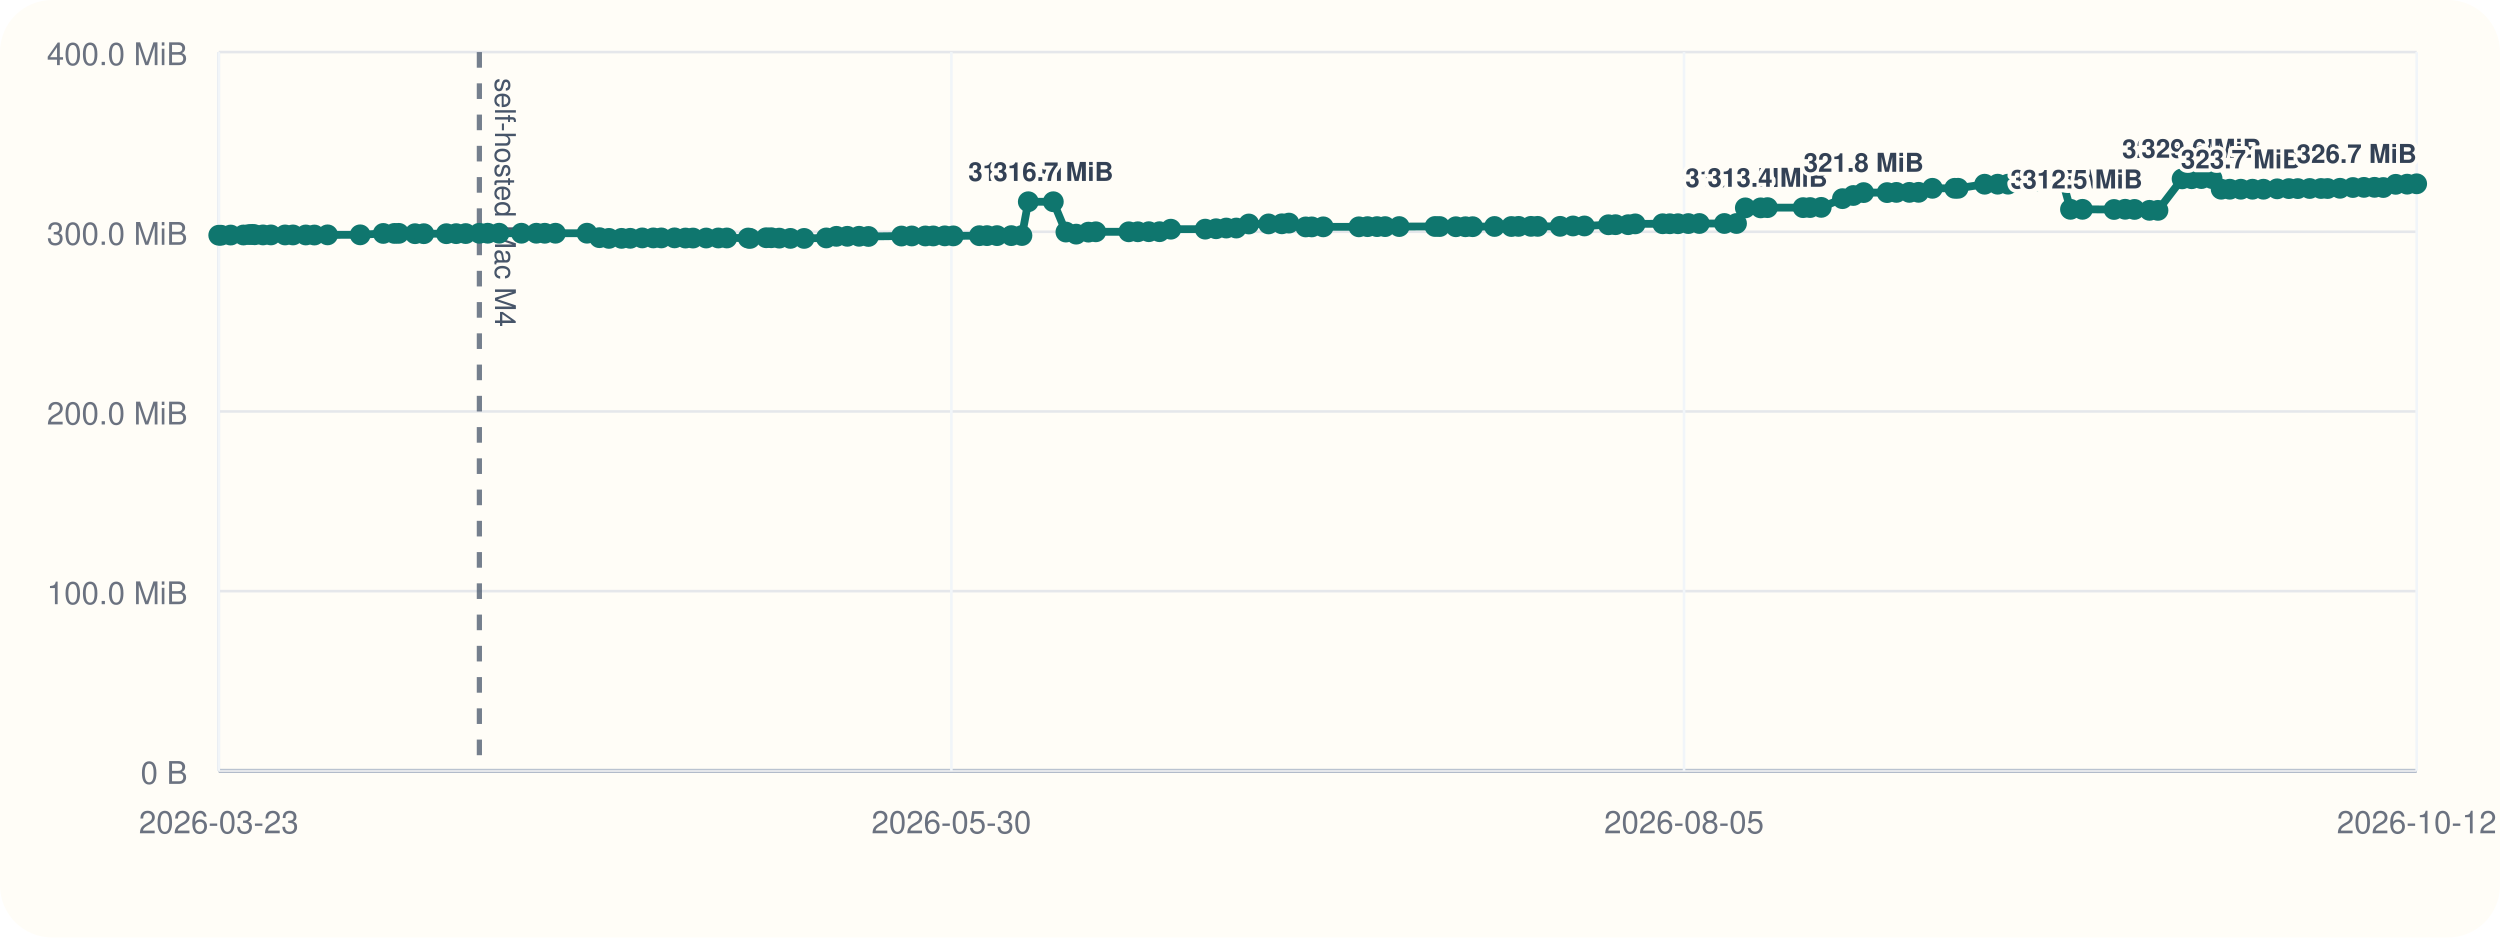
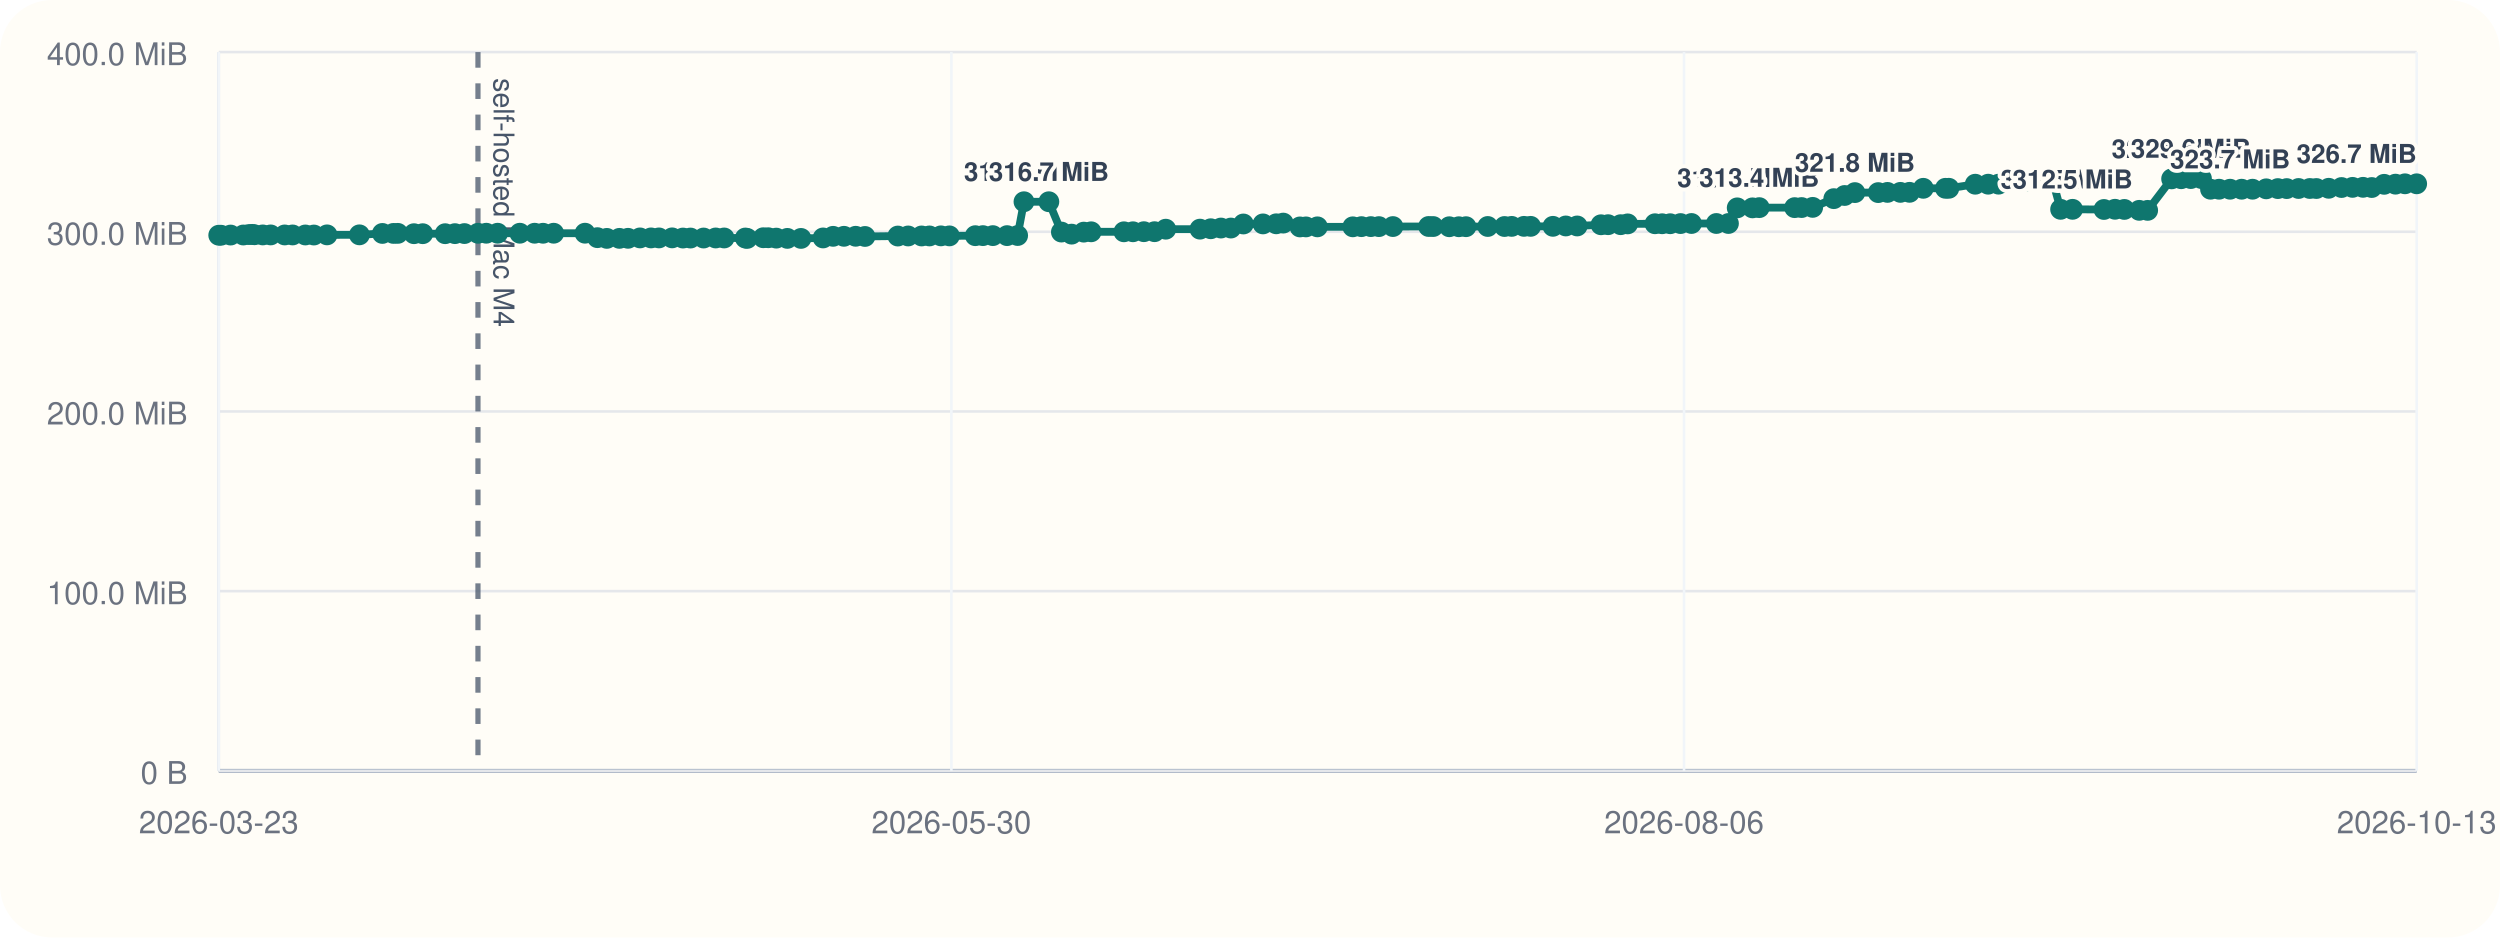
<svg xmlns="http://www.w3.org/2000/svg" viewBox="0 0 960 360">
  <rect width="960" height="360" rx="20" fill="#fffdf7" />
  <line x1="84" y1="296" x2="928" y2="296" stroke="#cbd5e1" stroke-width="1" />
  <line x1="84" y1="20" x2="84" y2="296" stroke="#cbd5e1" stroke-width="1" />
  <line x1="84" y1="296.00" x2="928" y2="296.00" stroke="#94a3b8" stroke-width="1.5" />
  <line x1="84" y1="296.00" x2="928" y2="296.00" stroke="#e5e7eb" stroke-width="1" />
  <text x="72" y="301.00" text-anchor="end" font-size="12" font-family="Helvetica, Arial, sans-serif" fill="#6b7280">0 B</text>
  <line x1="84" y1="227.00" x2="928" y2="227.00" stroke="#e5e7eb" stroke-width="1" />
  <text x="72" y="232.00" text-anchor="end" font-size="12" font-family="Helvetica, Arial, sans-serif" fill="#6b7280">100.0 MiB</text>
  <line x1="84" y1="158.00" x2="928" y2="158.00" stroke="#e5e7eb" stroke-width="1" />
  <text x="72" y="163.00" text-anchor="end" font-size="12" font-family="Helvetica, Arial, sans-serif" fill="#6b7280">200.0 MiB</text>
  <line x1="84" y1="89.00" x2="928" y2="89.00" stroke="#e5e7eb" stroke-width="1" />
  <text x="72" y="94.00" text-anchor="end" font-size="12" font-family="Helvetica, Arial, sans-serif" fill="#6b7280">300.0 MiB</text>
  <line x1="84" y1="20.00" x2="928" y2="20.00" stroke="#e5e7eb" stroke-width="1" />
  <text x="72" y="25.00" text-anchor="end" font-size="12" font-family="Helvetica, Arial, sans-serif" fill="#6b7280">400.0 MiB</text>
  <line x1="84.00" y1="20" x2="84.00" y2="296" stroke="#f1f5f9" stroke-width="1" />
  <text x="84.00" y="320" text-anchor="middle" font-size="12" font-family="Helvetica, Arial, sans-serif" fill="#6b7280">2026-03-23</text>
  <line x1="365.33" y1="20" x2="365.33" y2="296" stroke="#f1f5f9" stroke-width="1" />
  <text x="365.33" y="320" text-anchor="middle" font-size="12" font-family="Helvetica, Arial, sans-serif" fill="#6b7280">2026-05-30</text>
  <line x1="646.67" y1="20" x2="646.67" y2="296" stroke="#f1f5f9" stroke-width="1" />
-   <text x="646.67" y="320" text-anchor="middle" font-size="12" font-family="Helvetica, Arial, sans-serif" fill="#6b7280">2026-08-05</text>
+   <text x="646.67" y="320" text-anchor="middle" font-size="12" font-family="Helvetica, Arial, sans-serif" fill="#6b7280">2026-08-06</text>
  <line x1="928.00" y1="20" x2="928.00" y2="296" stroke="#f1f5f9" stroke-width="1" />
-   <text x="928.00" y="320" text-anchor="middle" font-size="12" font-family="Helvetica, Arial, sans-serif" fill="#6b7280">2026-10-12</text>
-   <line x1="184.08" y1="20" x2="184.08" y2="296" stroke="#475569" stroke-width="2" stroke-dasharray="6 6" opacity="0.75" />
-   <text x="190.08" y="30" transform="rotate(90 190.08 30)" font-size="11" font-family="Helvetica, Arial, sans-serif" fill="#475569">self-hosted Mac M4</text>
-   <polyline fill="none" stroke="#0f766e" stroke-width="3" points="84.00,90.33 84.87,90.33 88.58,90.26 93.49,90.24 95.64,90.07 96.91,90.00 97.80,90.14 100.99,90.21 104.03,90.21 109.47,90.22 112.50,90.22 117.43,90.23 120.72,90.25 125.80,90.19 138.31,90.18 147.18,89.64 151.44,89.63 153.15,89.61 159.37,89.74 162.75,89.74 171.41,89.74 175.17,89.72 178.83,89.69 184.08,89.58 187.28,89.56 191.66,89.56 200.23,89.56 205.95,89.56 209.19,89.57 213.30,89.56 225.40,89.55 230.18,91.26 233.83,91.54 238.68,91.53 242.00,91.51 246.62,91.36 250.87,91.36 253.94,91.36 259.02,91.34 263.22,91.41 266.11,91.41 271.18,91.40 275.84,91.38 279.11,91.38 287.28,91.40 288.01,91.55 294.22,91.29 296.15,91.29 299.24,91.44 303.51,91.54 308.78,91.55 317.30,91.37 321.18,90.75 325.37,90.74 329.89,90.73 333.48,90.80 346.17,90.64 350.13,90.61 355.34,90.61 358.37,90.60 362.80,90.57 366.07,90.58 376.07,90.50 379.01,90.48 382.85,90.48 388.33,90.48 392.42,90.44 394.87,77.47 404.47,77.47 409.31,89.11 413.26,89.91 417.95,89.14 420.79,89.01 433.45,89.01 436.94,89.00 441.15,88.97 445.27,88.97 449.60,88.01 462.80,87.99 466.97,87.84 470.89,87.57 474.74,87.57 479.56,86.01 487.13,85.98 492.24,85.94 494.95,85.67 501.40,87.14 503.72,87.13 508.13,87.11 521.81,87.10 525.14,87.03 528.78,87.02 531.88,87.02 537.29,87.00 551.06,86.97 552.84,86.99 559.06,87.07 562.73,87.07 565.50,87.05 573.90,86.97 580.37,86.98 583.14,86.93 587.89,86.92 590.47,86.92 599.07,86.91 604.04,86.77 608.42,86.77 617.63,86.31 620.36,86.28 625.22,86.28 627.92,85.97 638.47,85.92 641.22,85.92 644.34,85.91 648.33,85.85 652.55,85.82 662.16,85.82 666.82,85.82 670.21,79.82 676.10,79.82 678.72,79.73 692.38,79.73 695.08,79.70 699.35,79.63 707.50,76.28 711.67,75.07 715.64,73.96 724.65,73.96 728.22,73.88 733.20,73.87 736.74,73.85 742.04,72.31 750.60,72.31 751.91,72.30 762.11,70.74 767.10,70.73 771.09,70.72 774.82,69.56 779.03,69.55 782.46,69.48 787.95,69.09 791.91,69.06 795.07,80.38 799.67,80.38 811.79,80.44 816.05,80.36 819.65,80.42 825.41,80.77 828.66,80.78 837.93,68.68 841.61,68.63 845.33,68.57 849.44,68.57 852.93,72.66 856.24,72.66 860.49,72.66 864.95,72.66 869.16,72.66 874.43,72.51 878.92,72.42 882.35,72.42 886.92,72.38 891.26,72.38 893.80,72.39 898.56,72.30 903.51,72.01 907.75,71.95 911.81,71.93 915.17,72.01 919.97,70.78 924.34,70.72 928.00,70.58" />
+   <text x="928.00" y="320" text-anchor="middle" font-size="12" font-family="Helvetica, Arial, sans-serif" fill="#6b7280">2026-10-13</text>
+   <line x1="183.54" y1="20" x2="183.54" y2="296" stroke="#475569" stroke-width="2" stroke-dasharray="6 6" opacity="0.75" />
+   <text x="189.54" y="30" transform="rotate(90 189.54 30)" font-size="11" font-family="Helvetica, Arial, sans-serif" fill="#475569">self-hosted Mac M4</text>
+   <polyline fill="none" stroke="#0f766e" stroke-width="3" points="84.00,90.33 84.87,90.33 88.55,90.26 93.44,90.24 95.58,90.07 96.84,90.00 97.72,90.14 100.90,90.21 103.93,90.21 109.33,90.22 112.35,90.22 117.25,90.23 120.53,90.25 125.58,90.19 138.02,90.18 146.84,89.64 151.08,89.63 152.78,89.61 158.97,89.74 162.33,89.74 170.94,89.74 174.69,89.72 178.33,89.69 183.54,89.58 186.73,89.56 191.09,89.56 199.62,89.56 205.30,89.56 208.53,89.57 212.61,89.56 224.65,89.55 229.40,91.26 233.03,91.54 237.86,91.53 241.16,91.51 245.76,91.36 249.99,91.36 253.04,91.36 258.09,91.34 262.26,91.41 265.14,91.41 270.18,91.40 274.82,91.38 278.07,91.38 286.20,91.40 286.92,91.55 293.10,91.29 295.02,91.29 298.10,91.44 302.34,91.54 307.58,91.55 316.06,91.37 319.91,90.75 324.08,90.74 328.58,90.73 332.15,90.80 344.77,90.64 348.72,90.61 353.90,90.61 356.91,90.60 361.31,90.57 364.57,90.58 374.52,90.50 377.44,90.48 381.26,90.48 386.71,90.48 390.77,90.44 393.21,77.47 402.76,77.47 407.58,89.11 411.51,89.91 416.17,89.14 419.00,89.01 431.59,89.01 435.06,89.00 439.25,88.97 443.34,88.97 447.65,88.01 460.79,87.99 464.93,87.84 468.84,87.57 472.66,87.57 477.46,86.01 484.99,85.98 490.07,85.94 492.76,85.67 499.18,87.14 501.49,87.13 505.88,87.11 519.48,87.10 522.79,87.03 526.41,87.02 529.49,87.02 534.88,87.00 548.58,86.97 550.35,86.99 556.53,87.07 560.19,87.07 562.94,87.05 571.30,86.97 577.73,86.98 580.49,86.93 585.20,86.92 587.77,86.92 596.33,86.91 601.27,86.77 605.63,86.77 614.79,86.31 617.50,86.28 622.34,86.28 625.02,85.97 635.52,85.92 638.26,85.92 641.36,85.91 645.33,85.85 649.53,85.82 659.08,85.82 663.72,85.82 667.09,79.82 672.95,79.82 675.55,79.73 689.14,79.73 691.82,79.70 696.07,79.63 704.18,76.28 708.33,75.07 712.28,73.96 721.24,73.96 724.79,73.88 729.75,73.87 733.26,73.85 738.54,72.31 747.05,72.31 748.36,72.30 758.50,70.74 763.46,70.73 767.44,70.72 771.15,69.56 775.33,69.55 778.75,69.48 784.21,69.09 788.14,69.06 791.28,80.38 795.86,80.38 807.92,80.44 812.15,80.36 815.74,80.42 821.47,80.77 824.70,80.78 833.91,68.68 837.58,68.63 841.27,68.57 845.36,68.57 848.84,72.66 852.13,72.66 856.35,72.66 860.80,72.66 864.98,72.66 870.22,72.51 874.69,72.42 878.10,72.42 882.65,72.38 886.96,72.38 889.49,72.39 894.23,72.30 899.15,72.01 903.37,71.95 907.40,71.93 910.75,72.01 915.52,70.78 919.87,70.72 923.51,70.58 928.00,70.58" />
  <circle cx="84.00" cy="90.33" r="4" fill="#0f766e" />
  <circle cx="84.87" cy="90.33" r="4" fill="#0f766e" />
-   <circle cx="88.58" cy="90.26" r="4" fill="#0f766e" />
-   <circle cx="93.49" cy="90.24" r="4" fill="#0f766e" />
-   <circle cx="95.64" cy="90.07" r="4" fill="#0f766e" />
-   <circle cx="96.91" cy="90.00" r="4" fill="#0f766e" />
-   <circle cx="97.80" cy="90.14" r="4" fill="#0f766e" />
-   <circle cx="100.99" cy="90.21" r="4" fill="#0f766e" />
-   <circle cx="104.03" cy="90.21" r="4" fill="#0f766e" />
-   <circle cx="109.47" cy="90.22" r="4" fill="#0f766e" />
-   <circle cx="112.50" cy="90.22" r="4" fill="#0f766e" />
-   <circle cx="117.43" cy="90.23" r="4" fill="#0f766e" />
-   <circle cx="120.72" cy="90.25" r="4" fill="#0f766e" />
-   <circle cx="125.80" cy="90.19" r="4" fill="#0f766e" />
-   <circle cx="138.31" cy="90.18" r="4" fill="#0f766e" />
-   <circle cx="147.18" cy="89.64" r="4" fill="#0f766e" />
-   <circle cx="151.44" cy="89.63" r="4" fill="#0f766e" />
-   <circle cx="153.15" cy="89.61" r="4" fill="#0f766e" />
-   <circle cx="159.37" cy="89.74" r="4" fill="#0f766e" />
-   <circle cx="162.75" cy="89.74" r="4" fill="#0f766e" />
-   <circle cx="171.41" cy="89.74" r="4" fill="#0f766e" />
-   <circle cx="175.17" cy="89.72" r="4" fill="#0f766e" />
-   <circle cx="178.83" cy="89.69" r="4" fill="#0f766e" />
-   <circle cx="184.08" cy="89.58" r="4" fill="#0f766e" />
-   <circle cx="187.28" cy="89.56" r="4" fill="#0f766e" />
-   <circle cx="191.66" cy="89.56" r="4" fill="#0f766e" />
-   <circle cx="200.23" cy="89.56" r="4" fill="#0f766e" />
-   <circle cx="205.95" cy="89.56" r="4" fill="#0f766e" />
-   <circle cx="209.19" cy="89.57" r="4" fill="#0f766e" />
-   <circle cx="213.30" cy="89.56" r="4" fill="#0f766e" />
-   <circle cx="225.40" cy="89.55" r="4" fill="#0f766e" />
-   <circle cx="230.18" cy="91.26" r="4" fill="#0f766e" />
-   <circle cx="233.83" cy="91.54" r="4" fill="#0f766e" />
-   <circle cx="238.68" cy="91.53" r="4" fill="#0f766e" />
-   <circle cx="242.00" cy="91.51" r="4" fill="#0f766e" />
-   <circle cx="246.62" cy="91.36" r="4" fill="#0f766e" />
-   <circle cx="250.87" cy="91.36" r="4" fill="#0f766e" />
-   <circle cx="253.94" cy="91.36" r="4" fill="#0f766e" />
-   <circle cx="259.02" cy="91.34" r="4" fill="#0f766e" />
-   <circle cx="263.22" cy="91.41" r="4" fill="#0f766e" />
-   <circle cx="266.11" cy="91.41" r="4" fill="#0f766e" />
-   <circle cx="271.18" cy="91.40" r="4" fill="#0f766e" />
-   <circle cx="275.84" cy="91.38" r="4" fill="#0f766e" />
-   <circle cx="279.11" cy="91.38" r="4" fill="#0f766e" />
-   <circle cx="287.28" cy="91.40" r="4" fill="#0f766e" />
-   <circle cx="288.01" cy="91.55" r="4" fill="#0f766e" />
-   <circle cx="294.22" cy="91.29" r="4" fill="#0f766e" />
-   <circle cx="296.15" cy="91.29" r="4" fill="#0f766e" />
-   <circle cx="299.24" cy="91.44" r="4" fill="#0f766e" />
-   <circle cx="303.51" cy="91.54" r="4" fill="#0f766e" />
-   <circle cx="308.78" cy="91.55" r="4" fill="#0f766e" />
-   <circle cx="317.30" cy="91.37" r="4" fill="#0f766e" />
-   <circle cx="321.18" cy="90.75" r="4" fill="#0f766e" />
-   <circle cx="325.37" cy="90.74" r="4" fill="#0f766e" />
-   <circle cx="329.89" cy="90.73" r="4" fill="#0f766e" />
-   <circle cx="333.48" cy="90.80" r="4" fill="#0f766e" />
-   <circle cx="346.17" cy="90.64" r="4" fill="#0f766e" />
-   <circle cx="350.13" cy="90.61" r="4" fill="#0f766e" />
-   <circle cx="355.34" cy="90.61" r="4" fill="#0f766e" />
-   <circle cx="358.37" cy="90.60" r="4" fill="#0f766e" />
-   <circle cx="362.80" cy="90.57" r="4" fill="#0f766e" />
-   <circle cx="366.07" cy="90.58" r="4" fill="#0f766e" />
-   <circle cx="376.07" cy="90.50" r="4" fill="#0f766e" />
-   <circle cx="379.01" cy="90.48" r="4" fill="#0f766e" />
-   <circle cx="382.85" cy="90.48" r="4" fill="#0f766e" />
-   <circle cx="388.33" cy="90.48" r="4" fill="#0f766e" />
-   <circle cx="392.42" cy="90.44" r="4" fill="#0f766e" />
-   <circle cx="394.87" cy="77.47" r="4" fill="#0f766e" />
-   <text x="394.87" y="69.47" text-anchor="middle" font-size="10" font-family="Helvetica, Arial, sans-serif" font-weight="600" paint-order="stroke" stroke="#fffdf7" stroke-width="3" stroke-linejoin="round" fill="#334155">316.7 MiB</text>
-   <circle cx="404.47" cy="77.47" r="4" fill="#0f766e" />
-   <text x="404.47" y="69.47" text-anchor="middle" font-size="10" font-family="Helvetica, Arial, sans-serif" font-weight="600" paint-order="stroke" stroke="#fffdf7" stroke-width="3" stroke-linejoin="round" fill="#334155">316.7 MiB</text>
-   <circle cx="409.31" cy="89.11" r="4" fill="#0f766e" />
-   <circle cx="413.26" cy="89.91" r="4" fill="#0f766e" />
-   <circle cx="417.95" cy="89.14" r="4" fill="#0f766e" />
-   <circle cx="420.79" cy="89.01" r="4" fill="#0f766e" />
-   <circle cx="433.45" cy="89.01" r="4" fill="#0f766e" />
-   <circle cx="436.94" cy="89.00" r="4" fill="#0f766e" />
-   <circle cx="441.15" cy="88.97" r="4" fill="#0f766e" />
-   <circle cx="445.27" cy="88.97" r="4" fill="#0f766e" />
-   <circle cx="449.60" cy="88.01" r="4" fill="#0f766e" />
-   <circle cx="462.80" cy="87.99" r="4" fill="#0f766e" />
-   <circle cx="466.97" cy="87.84" r="4" fill="#0f766e" />
-   <circle cx="470.89" cy="87.57" r="4" fill="#0f766e" />
-   <circle cx="474.74" cy="87.57" r="4" fill="#0f766e" />
-   <circle cx="479.56" cy="86.01" r="4" fill="#0f766e" />
-   <circle cx="487.13" cy="85.98" r="4" fill="#0f766e" />
-   <circle cx="492.24" cy="85.94" r="4" fill="#0f766e" />
-   <circle cx="494.95" cy="85.67" r="4" fill="#0f766e" />
-   <circle cx="501.40" cy="87.14" r="4" fill="#0f766e" />
-   <circle cx="503.72" cy="87.13" r="4" fill="#0f766e" />
-   <circle cx="508.13" cy="87.11" r="4" fill="#0f766e" />
-   <circle cx="521.81" cy="87.10" r="4" fill="#0f766e" />
-   <circle cx="525.14" cy="87.03" r="4" fill="#0f766e" />
-   <circle cx="528.78" cy="87.02" r="4" fill="#0f766e" />
-   <circle cx="531.88" cy="87.02" r="4" fill="#0f766e" />
-   <circle cx="537.29" cy="87.00" r="4" fill="#0f766e" />
-   <circle cx="551.06" cy="86.97" r="4" fill="#0f766e" />
-   <circle cx="552.84" cy="86.99" r="4" fill="#0f766e" />
-   <circle cx="559.06" cy="87.07" r="4" fill="#0f766e" />
-   <circle cx="562.73" cy="87.07" r="4" fill="#0f766e" />
-   <circle cx="565.50" cy="87.05" r="4" fill="#0f766e" />
-   <circle cx="573.90" cy="86.97" r="4" fill="#0f766e" />
-   <circle cx="580.37" cy="86.98" r="4" fill="#0f766e" />
-   <circle cx="583.14" cy="86.93" r="4" fill="#0f766e" />
-   <circle cx="587.89" cy="86.92" r="4" fill="#0f766e" />
-   <circle cx="590.47" cy="86.92" r="4" fill="#0f766e" />
-   <circle cx="599.07" cy="86.91" r="4" fill="#0f766e" />
-   <circle cx="604.04" cy="86.77" r="4" fill="#0f766e" />
-   <circle cx="608.42" cy="86.77" r="4" fill="#0f766e" />
-   <circle cx="617.63" cy="86.31" r="4" fill="#0f766e" />
-   <circle cx="620.36" cy="86.28" r="4" fill="#0f766e" />
-   <circle cx="625.22" cy="86.28" r="4" fill="#0f766e" />
-   <circle cx="627.92" cy="85.97" r="4" fill="#0f766e" />
-   <circle cx="638.47" cy="85.92" r="4" fill="#0f766e" />
-   <circle cx="641.22" cy="85.92" r="4" fill="#0f766e" />
-   <circle cx="644.34" cy="85.91" r="4" fill="#0f766e" />
-   <circle cx="648.33" cy="85.85" r="4" fill="#0f766e" />
-   <circle cx="652.55" cy="85.82" r="4" fill="#0f766e" />
-   <circle cx="662.16" cy="85.82" r="4" fill="#0f766e" />
-   <circle cx="666.82" cy="85.82" r="4" fill="#0f766e" />
-   <circle cx="670.21" cy="79.82" r="4" fill="#0f766e" />
-   <text x="670.21" y="71.82" text-anchor="middle" font-size="10" font-family="Helvetica, Arial, sans-serif" font-weight="600" paint-order="stroke" stroke="#fffdf7" stroke-width="3" stroke-linejoin="round" fill="#334155">313.3 MiB</text>
-   <circle cx="676.10" cy="79.82" r="4" fill="#0f766e" />
-   <circle cx="678.72" cy="79.73" r="4" fill="#0f766e" />
-   <text x="678.72" y="71.73" text-anchor="middle" font-size="10" font-family="Helvetica, Arial, sans-serif" font-weight="600" paint-order="stroke" stroke="#fffdf7" stroke-width="3" stroke-linejoin="round" fill="#334155">313.4 MiB</text>
-   <circle cx="692.38" cy="79.73" r="4" fill="#0f766e" />
-   <circle cx="695.08" cy="79.70" r="4" fill="#0f766e" />
-   <circle cx="699.35" cy="79.63" r="4" fill="#0f766e" />
-   <circle cx="707.50" cy="76.28" r="4" fill="#0f766e" />
-   <circle cx="711.67" cy="75.07" r="4" fill="#0f766e" />
-   <circle cx="715.64" cy="73.96" r="4" fill="#0f766e" />
-   <text x="715.64" y="65.96" text-anchor="middle" font-size="10" font-family="Helvetica, Arial, sans-serif" font-weight="600" paint-order="stroke" stroke="#fffdf7" stroke-width="3" stroke-linejoin="round" fill="#334155">321.8 MiB</text>
-   <circle cx="724.65" cy="73.96" r="4" fill="#0f766e" />
-   <circle cx="728.22" cy="73.88" r="4" fill="#0f766e" />
-   <circle cx="733.20" cy="73.87" r="4" fill="#0f766e" />
-   <circle cx="736.74" cy="73.85" r="4" fill="#0f766e" />
-   <circle cx="742.04" cy="72.31" r="4" fill="#0f766e" />
-   <circle cx="750.60" cy="72.31" r="4" fill="#0f766e" />
-   <circle cx="751.91" cy="72.30" r="4" fill="#0f766e" />
-   <circle cx="762.11" cy="70.74" r="4" fill="#0f766e" />
-   <circle cx="767.10" cy="70.73" r="4" fill="#0f766e" />
-   <circle cx="771.09" cy="70.72" r="4" fill="#0f766e" />
-   <circle cx="774.82" cy="69.56" r="4" fill="#0f766e" />
-   <circle cx="779.03" cy="69.55" r="4" fill="#0f766e" />
-   <circle cx="782.46" cy="69.48" r="4" fill="#0f766e" />
-   <circle cx="787.95" cy="69.09" r="4" fill="#0f766e" />
-   <circle cx="791.91" cy="69.06" r="4" fill="#0f766e" />
-   <circle cx="795.07" cy="80.38" r="4" fill="#0f766e" />
-   <text x="795.07" y="72.38" text-anchor="middle" font-size="10" font-family="Helvetica, Arial, sans-serif" font-weight="600" paint-order="stroke" stroke="#fffdf7" stroke-width="3" stroke-linejoin="round" fill="#334155">312.5 MiB</text>
-   <circle cx="799.67" cy="80.38" r="4" fill="#0f766e" />
-   <text x="799.67" y="72.38" text-anchor="middle" font-size="10" font-family="Helvetica, Arial, sans-serif" font-weight="600" paint-order="stroke" stroke="#fffdf7" stroke-width="3" stroke-linejoin="round" fill="#334155">312.5 MiB</text>
-   <circle cx="811.79" cy="80.44" r="4" fill="#0f766e" />
-   <circle cx="816.05" cy="80.36" r="4" fill="#0f766e" />
-   <circle cx="819.65" cy="80.42" r="4" fill="#0f766e" />
-   <circle cx="825.41" cy="80.77" r="4" fill="#0f766e" />
-   <circle cx="828.66" cy="80.78" r="4" fill="#0f766e" />
-   <circle cx="837.93" cy="68.68" r="4" fill="#0f766e" />
-   <text x="837.93" y="60.68" text-anchor="middle" font-size="10" font-family="Helvetica, Arial, sans-serif" font-weight="600" paint-order="stroke" stroke="#fffdf7" stroke-width="3" stroke-linejoin="round" fill="#334155">329.4 MiB</text>
-   <circle cx="841.61" cy="68.63" r="4" fill="#0f766e" />
-   <circle cx="845.33" cy="68.57" r="4" fill="#0f766e" />
-   <text x="845.33" y="60.57" text-anchor="middle" font-size="10" font-family="Helvetica, Arial, sans-serif" font-weight="600" paint-order="stroke" stroke="#fffdf7" stroke-width="3" stroke-linejoin="round" fill="#334155">329.6 MiB</text>
-   <circle cx="849.44" cy="68.57" r="4" fill="#0f766e" />
-   <circle cx="852.93" cy="72.66" r="4" fill="#0f766e" />
-   <circle cx="856.24" cy="72.66" r="4" fill="#0f766e" />
-   <circle cx="860.49" cy="72.66" r="4" fill="#0f766e" />
-   <text x="860.49" y="64.66" text-anchor="middle" font-size="10" font-family="Helvetica, Arial, sans-serif" font-weight="600" paint-order="stroke" stroke="#fffdf7" stroke-width="3" stroke-linejoin="round" fill="#334155">323.7 MiB</text>
-   <circle cx="864.95" cy="72.66" r="4" fill="#0f766e" />
-   <circle cx="869.16" cy="72.66" r="4" fill="#0f766e" />
-   <circle cx="874.43" cy="72.51" r="4" fill="#0f766e" />
-   <circle cx="878.92" cy="72.42" r="4" fill="#0f766e" />
-   <circle cx="882.35" cy="72.42" r="4" fill="#0f766e" />
-   <circle cx="886.92" cy="72.38" r="4" fill="#0f766e" />
-   <circle cx="891.26" cy="72.38" r="4" fill="#0f766e" />
-   <circle cx="893.80" cy="72.39" r="4" fill="#0f766e" />
-   <circle cx="898.56" cy="72.30" r="4" fill="#0f766e" />
-   <circle cx="903.51" cy="72.01" r="4" fill="#0f766e" />
-   <circle cx="907.75" cy="71.95" r="4" fill="#0f766e" />
-   <circle cx="911.81" cy="71.93" r="4" fill="#0f766e" />
-   <circle cx="915.17" cy="72.01" r="4" fill="#0f766e" />
-   <circle cx="919.97" cy="70.78" r="4" fill="#0f766e" />
-   <circle cx="924.34" cy="70.72" r="4" fill="#0f766e" />
+   <circle cx="88.55" cy="90.26" r="4" fill="#0f766e" />
+   <circle cx="93.44" cy="90.24" r="4" fill="#0f766e" />
+   <circle cx="95.58" cy="90.07" r="4" fill="#0f766e" />
+   <circle cx="96.84" cy="90.00" r="4" fill="#0f766e" />
+   <circle cx="97.72" cy="90.14" r="4" fill="#0f766e" />
+   <circle cx="100.90" cy="90.21" r="4" fill="#0f766e" />
+   <circle cx="103.93" cy="90.21" r="4" fill="#0f766e" />
+   <circle cx="109.33" cy="90.22" r="4" fill="#0f766e" />
+   <circle cx="112.35" cy="90.22" r="4" fill="#0f766e" />
+   <circle cx="117.25" cy="90.23" r="4" fill="#0f766e" />
+   <circle cx="120.53" cy="90.25" r="4" fill="#0f766e" />
+   <circle cx="125.58" cy="90.19" r="4" fill="#0f766e" />
+   <circle cx="138.02" cy="90.18" r="4" fill="#0f766e" />
+   <circle cx="146.84" cy="89.64" r="4" fill="#0f766e" />
+   <circle cx="151.08" cy="89.63" r="4" fill="#0f766e" />
+   <circle cx="152.78" cy="89.61" r="4" fill="#0f766e" />
+   <circle cx="158.97" cy="89.74" r="4" fill="#0f766e" />
+   <circle cx="162.33" cy="89.74" r="4" fill="#0f766e" />
+   <circle cx="170.94" cy="89.74" r="4" fill="#0f766e" />
+   <circle cx="174.69" cy="89.72" r="4" fill="#0f766e" />
+   <circle cx="178.33" cy="89.69" r="4" fill="#0f766e" />
+   <circle cx="183.54" cy="89.58" r="4" fill="#0f766e" />
+   <circle cx="186.73" cy="89.56" r="4" fill="#0f766e" />
+   <circle cx="191.09" cy="89.56" r="4" fill="#0f766e" />
+   <circle cx="199.62" cy="89.56" r="4" fill="#0f766e" />
+   <circle cx="205.30" cy="89.56" r="4" fill="#0f766e" />
+   <circle cx="208.53" cy="89.57" r="4" fill="#0f766e" />
+   <circle cx="212.61" cy="89.56" r="4" fill="#0f766e" />
+   <circle cx="224.65" cy="89.55" r="4" fill="#0f766e" />
+   <circle cx="229.40" cy="91.26" r="4" fill="#0f766e" />
+   <circle cx="233.03" cy="91.54" r="4" fill="#0f766e" />
+   <circle cx="237.86" cy="91.53" r="4" fill="#0f766e" />
+   <circle cx="241.16" cy="91.51" r="4" fill="#0f766e" />
+   <circle cx="245.76" cy="91.36" r="4" fill="#0f766e" />
+   <circle cx="249.99" cy="91.36" r="4" fill="#0f766e" />
+   <circle cx="253.04" cy="91.36" r="4" fill="#0f766e" />
+   <circle cx="258.09" cy="91.34" r="4" fill="#0f766e" />
+   <circle cx="262.26" cy="91.41" r="4" fill="#0f766e" />
+   <circle cx="265.14" cy="91.41" r="4" fill="#0f766e" />
+   <circle cx="270.18" cy="91.40" r="4" fill="#0f766e" />
+   <circle cx="274.82" cy="91.38" r="4" fill="#0f766e" />
+   <circle cx="278.07" cy="91.38" r="4" fill="#0f766e" />
+   <circle cx="286.20" cy="91.40" r="4" fill="#0f766e" />
+   <circle cx="286.92" cy="91.55" r="4" fill="#0f766e" />
+   <circle cx="293.10" cy="91.29" r="4" fill="#0f766e" />
+   <circle cx="295.02" cy="91.29" r="4" fill="#0f766e" />
+   <circle cx="298.10" cy="91.44" r="4" fill="#0f766e" />
+   <circle cx="302.34" cy="91.54" r="4" fill="#0f766e" />
+   <circle cx="307.58" cy="91.55" r="4" fill="#0f766e" />
+   <circle cx="316.06" cy="91.37" r="4" fill="#0f766e" />
+   <circle cx="319.91" cy="90.75" r="4" fill="#0f766e" />
+   <circle cx="324.08" cy="90.74" r="4" fill="#0f766e" />
+   <circle cx="328.58" cy="90.73" r="4" fill="#0f766e" />
+   <circle cx="332.15" cy="90.80" r="4" fill="#0f766e" />
+   <circle cx="344.77" cy="90.64" r="4" fill="#0f766e" />
+   <circle cx="348.72" cy="90.61" r="4" fill="#0f766e" />
+   <circle cx="353.90" cy="90.61" r="4" fill="#0f766e" />
+   <circle cx="356.91" cy="90.60" r="4" fill="#0f766e" />
+   <circle cx="361.31" cy="90.57" r="4" fill="#0f766e" />
+   <circle cx="364.57" cy="90.58" r="4" fill="#0f766e" />
+   <circle cx="374.52" cy="90.50" r="4" fill="#0f766e" />
+   <circle cx="377.44" cy="90.48" r="4" fill="#0f766e" />
+   <circle cx="381.26" cy="90.48" r="4" fill="#0f766e" />
+   <circle cx="386.71" cy="90.48" r="4" fill="#0f766e" />
+   <circle cx="390.77" cy="90.44" r="4" fill="#0f766e" />
+   <circle cx="393.21" cy="77.47" r="4" fill="#0f766e" />
+   <text x="393.21" y="69.47" text-anchor="middle" font-size="10" font-family="Helvetica, Arial, sans-serif" font-weight="600" paint-order="stroke" stroke="#fffdf7" stroke-width="3" stroke-linejoin="round" fill="#334155">316.7 MiB</text>
+   <circle cx="402.76" cy="77.47" r="4" fill="#0f766e" />
+   <text x="402.76" y="69.47" text-anchor="middle" font-size="10" font-family="Helvetica, Arial, sans-serif" font-weight="600" paint-order="stroke" stroke="#fffdf7" stroke-width="3" stroke-linejoin="round" fill="#334155">316.7 MiB</text>
+   <circle cx="407.58" cy="89.11" r="4" fill="#0f766e" />
+   <circle cx="411.51" cy="89.91" r="4" fill="#0f766e" />
+   <circle cx="416.17" cy="89.14" r="4" fill="#0f766e" />
+   <circle cx="419.00" cy="89.01" r="4" fill="#0f766e" />
+   <circle cx="431.59" cy="89.01" r="4" fill="#0f766e" />
+   <circle cx="435.06" cy="89.00" r="4" fill="#0f766e" />
+   <circle cx="439.25" cy="88.97" r="4" fill="#0f766e" />
+   <circle cx="443.34" cy="88.97" r="4" fill="#0f766e" />
+   <circle cx="447.65" cy="88.01" r="4" fill="#0f766e" />
+   <circle cx="460.79" cy="87.99" r="4" fill="#0f766e" />
+   <circle cx="464.93" cy="87.84" r="4" fill="#0f766e" />
+   <circle cx="468.84" cy="87.57" r="4" fill="#0f766e" />
+   <circle cx="472.66" cy="87.57" r="4" fill="#0f766e" />
+   <circle cx="477.46" cy="86.01" r="4" fill="#0f766e" />
+   <circle cx="484.99" cy="85.98" r="4" fill="#0f766e" />
+   <circle cx="490.07" cy="85.94" r="4" fill="#0f766e" />
+   <circle cx="492.76" cy="85.67" r="4" fill="#0f766e" />
+   <circle cx="499.18" cy="87.14" r="4" fill="#0f766e" />
+   <circle cx="501.49" cy="87.13" r="4" fill="#0f766e" />
+   <circle cx="505.88" cy="87.11" r="4" fill="#0f766e" />
+   <circle cx="519.48" cy="87.10" r="4" fill="#0f766e" />
+   <circle cx="522.79" cy="87.03" r="4" fill="#0f766e" />
+   <circle cx="526.41" cy="87.02" r="4" fill="#0f766e" />
+   <circle cx="529.49" cy="87.02" r="4" fill="#0f766e" />
+   <circle cx="534.88" cy="87.00" r="4" fill="#0f766e" />
+   <circle cx="548.58" cy="86.97" r="4" fill="#0f766e" />
+   <circle cx="550.35" cy="86.99" r="4" fill="#0f766e" />
+   <circle cx="556.53" cy="87.07" r="4" fill="#0f766e" />
+   <circle cx="560.19" cy="87.07" r="4" fill="#0f766e" />
+   <circle cx="562.94" cy="87.05" r="4" fill="#0f766e" />
+   <circle cx="571.30" cy="86.97" r="4" fill="#0f766e" />
+   <circle cx="577.73" cy="86.98" r="4" fill="#0f766e" />
+   <circle cx="580.49" cy="86.93" r="4" fill="#0f766e" />
+   <circle cx="585.20" cy="86.92" r="4" fill="#0f766e" />
+   <circle cx="587.77" cy="86.92" r="4" fill="#0f766e" />
+   <circle cx="596.33" cy="86.91" r="4" fill="#0f766e" />
+   <circle cx="601.27" cy="86.77" r="4" fill="#0f766e" />
+   <circle cx="605.63" cy="86.77" r="4" fill="#0f766e" />
+   <circle cx="614.79" cy="86.31" r="4" fill="#0f766e" />
+   <circle cx="617.50" cy="86.28" r="4" fill="#0f766e" />
+   <circle cx="622.34" cy="86.28" r="4" fill="#0f766e" />
+   <circle cx="625.02" cy="85.97" r="4" fill="#0f766e" />
+   <circle cx="635.52" cy="85.92" r="4" fill="#0f766e" />
+   <circle cx="638.26" cy="85.92" r="4" fill="#0f766e" />
+   <circle cx="641.36" cy="85.91" r="4" fill="#0f766e" />
+   <circle cx="645.33" cy="85.85" r="4" fill="#0f766e" />
+   <circle cx="649.53" cy="85.82" r="4" fill="#0f766e" />
+   <circle cx="659.08" cy="85.82" r="4" fill="#0f766e" />
+   <circle cx="663.72" cy="85.82" r="4" fill="#0f766e" />
+   <circle cx="667.09" cy="79.82" r="4" fill="#0f766e" />
+   <text x="667.09" y="71.82" text-anchor="middle" font-size="10" font-family="Helvetica, Arial, sans-serif" font-weight="600" paint-order="stroke" stroke="#fffdf7" stroke-width="3" stroke-linejoin="round" fill="#334155">313.3 MiB</text>
+   <circle cx="672.95" cy="79.82" r="4" fill="#0f766e" />
+   <circle cx="675.55" cy="79.73" r="4" fill="#0f766e" />
+   <text x="675.55" y="71.73" text-anchor="middle" font-size="10" font-family="Helvetica, Arial, sans-serif" font-weight="600" paint-order="stroke" stroke="#fffdf7" stroke-width="3" stroke-linejoin="round" fill="#334155">313.4 MiB</text>
+   <circle cx="689.14" cy="79.73" r="4" fill="#0f766e" />
+   <circle cx="691.82" cy="79.70" r="4" fill="#0f766e" />
+   <circle cx="696.07" cy="79.63" r="4" fill="#0f766e" />
+   <circle cx="704.18" cy="76.28" r="4" fill="#0f766e" />
+   <circle cx="708.33" cy="75.07" r="4" fill="#0f766e" />
+   <circle cx="712.28" cy="73.96" r="4" fill="#0f766e" />
+   <text x="712.28" y="65.96" text-anchor="middle" font-size="10" font-family="Helvetica, Arial, sans-serif" font-weight="600" paint-order="stroke" stroke="#fffdf7" stroke-width="3" stroke-linejoin="round" fill="#334155">321.8 MiB</text>
+   <circle cx="721.24" cy="73.96" r="4" fill="#0f766e" />
+   <circle cx="724.79" cy="73.88" r="4" fill="#0f766e" />
+   <circle cx="729.75" cy="73.87" r="4" fill="#0f766e" />
+   <circle cx="733.26" cy="73.85" r="4" fill="#0f766e" />
+   <circle cx="738.54" cy="72.31" r="4" fill="#0f766e" />
+   <circle cx="747.05" cy="72.31" r="4" fill="#0f766e" />
+   <circle cx="748.36" cy="72.30" r="4" fill="#0f766e" />
+   <circle cx="758.50" cy="70.74" r="4" fill="#0f766e" />
+   <circle cx="763.46" cy="70.73" r="4" fill="#0f766e" />
+   <circle cx="767.44" cy="70.72" r="4" fill="#0f766e" />
+   <circle cx="771.15" cy="69.56" r="4" fill="#0f766e" />
+   <circle cx="775.33" cy="69.55" r="4" fill="#0f766e" />
+   <circle cx="778.75" cy="69.48" r="4" fill="#0f766e" />
+   <circle cx="784.21" cy="69.09" r="4" fill="#0f766e" />
+   <circle cx="788.14" cy="69.06" r="4" fill="#0f766e" />
+   <circle cx="791.28" cy="80.38" r="4" fill="#0f766e" />
+   <text x="791.28" y="72.38" text-anchor="middle" font-size="10" font-family="Helvetica, Arial, sans-serif" font-weight="600" paint-order="stroke" stroke="#fffdf7" stroke-width="3" stroke-linejoin="round" fill="#334155">312.5 MiB</text>
+   <circle cx="795.86" cy="80.38" r="4" fill="#0f766e" />
+   <text x="795.86" y="72.38" text-anchor="middle" font-size="10" font-family="Helvetica, Arial, sans-serif" font-weight="600" paint-order="stroke" stroke="#fffdf7" stroke-width="3" stroke-linejoin="round" fill="#334155">312.5 MiB</text>
+   <circle cx="807.92" cy="80.44" r="4" fill="#0f766e" />
+   <circle cx="812.15" cy="80.36" r="4" fill="#0f766e" />
+   <circle cx="815.74" cy="80.42" r="4" fill="#0f766e" />
+   <circle cx="821.47" cy="80.77" r="4" fill="#0f766e" />
+   <circle cx="824.70" cy="80.78" r="4" fill="#0f766e" />
+   <circle cx="833.91" cy="68.68" r="4" fill="#0f766e" />
+   <text x="833.91" y="60.68" text-anchor="middle" font-size="10" font-family="Helvetica, Arial, sans-serif" font-weight="600" paint-order="stroke" stroke="#fffdf7" stroke-width="3" stroke-linejoin="round" fill="#334155">329.4 MiB</text>
+   <circle cx="837.58" cy="68.63" r="4" fill="#0f766e" />
+   <circle cx="841.27" cy="68.57" r="4" fill="#0f766e" />
+   <text x="841.27" y="60.57" text-anchor="middle" font-size="10" font-family="Helvetica, Arial, sans-serif" font-weight="600" paint-order="stroke" stroke="#fffdf7" stroke-width="3" stroke-linejoin="round" fill="#334155">329.6 MiB</text>
+   <circle cx="845.36" cy="68.57" r="4" fill="#0f766e" />
+   <circle cx="848.84" cy="72.66" r="4" fill="#0f766e" />
+   <circle cx="852.13" cy="72.66" r="4" fill="#0f766e" />
+   <circle cx="856.35" cy="72.66" r="4" fill="#0f766e" />
+   <text x="856.35" y="64.66" text-anchor="middle" font-size="10" font-family="Helvetica, Arial, sans-serif" font-weight="600" paint-order="stroke" stroke="#fffdf7" stroke-width="3" stroke-linejoin="round" fill="#334155">323.7 MiB</text>
+   <circle cx="860.80" cy="72.66" r="4" fill="#0f766e" />
+   <circle cx="864.98" cy="72.66" r="4" fill="#0f766e" />
+   <circle cx="870.22" cy="72.51" r="4" fill="#0f766e" />
+   <circle cx="874.69" cy="72.42" r="4" fill="#0f766e" />
+   <circle cx="878.10" cy="72.42" r="4" fill="#0f766e" />
+   <circle cx="882.65" cy="72.38" r="4" fill="#0f766e" />
+   <circle cx="886.96" cy="72.38" r="4" fill="#0f766e" />
+   <circle cx="889.49" cy="72.39" r="4" fill="#0f766e" />
+   <circle cx="894.23" cy="72.30" r="4" fill="#0f766e" />
+   <circle cx="899.15" cy="72.01" r="4" fill="#0f766e" />
+   <circle cx="903.37" cy="71.95" r="4" fill="#0f766e" />
+   <circle cx="907.40" cy="71.93" r="4" fill="#0f766e" />
+   <circle cx="910.75" cy="72.01" r="4" fill="#0f766e" />
+   <circle cx="915.52" cy="70.78" r="4" fill="#0f766e" />
+   <circle cx="919.87" cy="70.72" r="4" fill="#0f766e" />
+   <circle cx="923.51" cy="70.58" r="4" fill="#0f766e" />
  <circle cx="928.00" cy="70.58" r="4" fill="#0f766e" />
  <text x="928.00" y="62.58" text-anchor="end" font-size="10" font-family="Helvetica, Arial, sans-serif" font-weight="600" paint-order="stroke" stroke="#fffdf7" stroke-width="3" stroke-linejoin="round" fill="#334155">326.7 MiB</text>
</svg>
